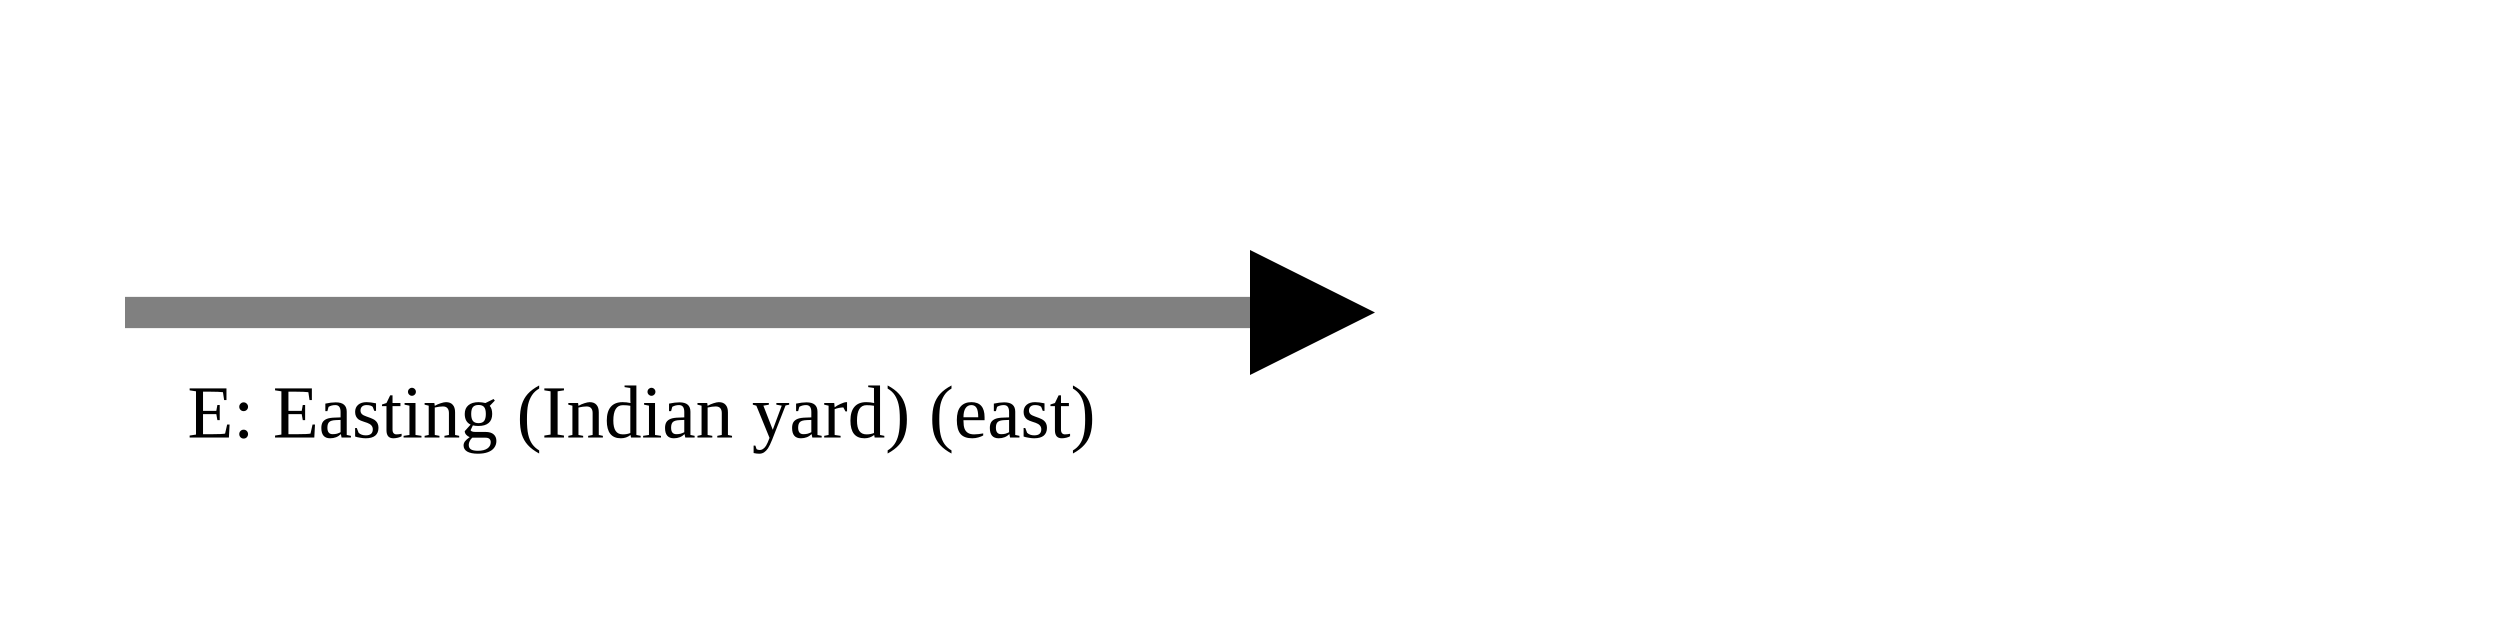
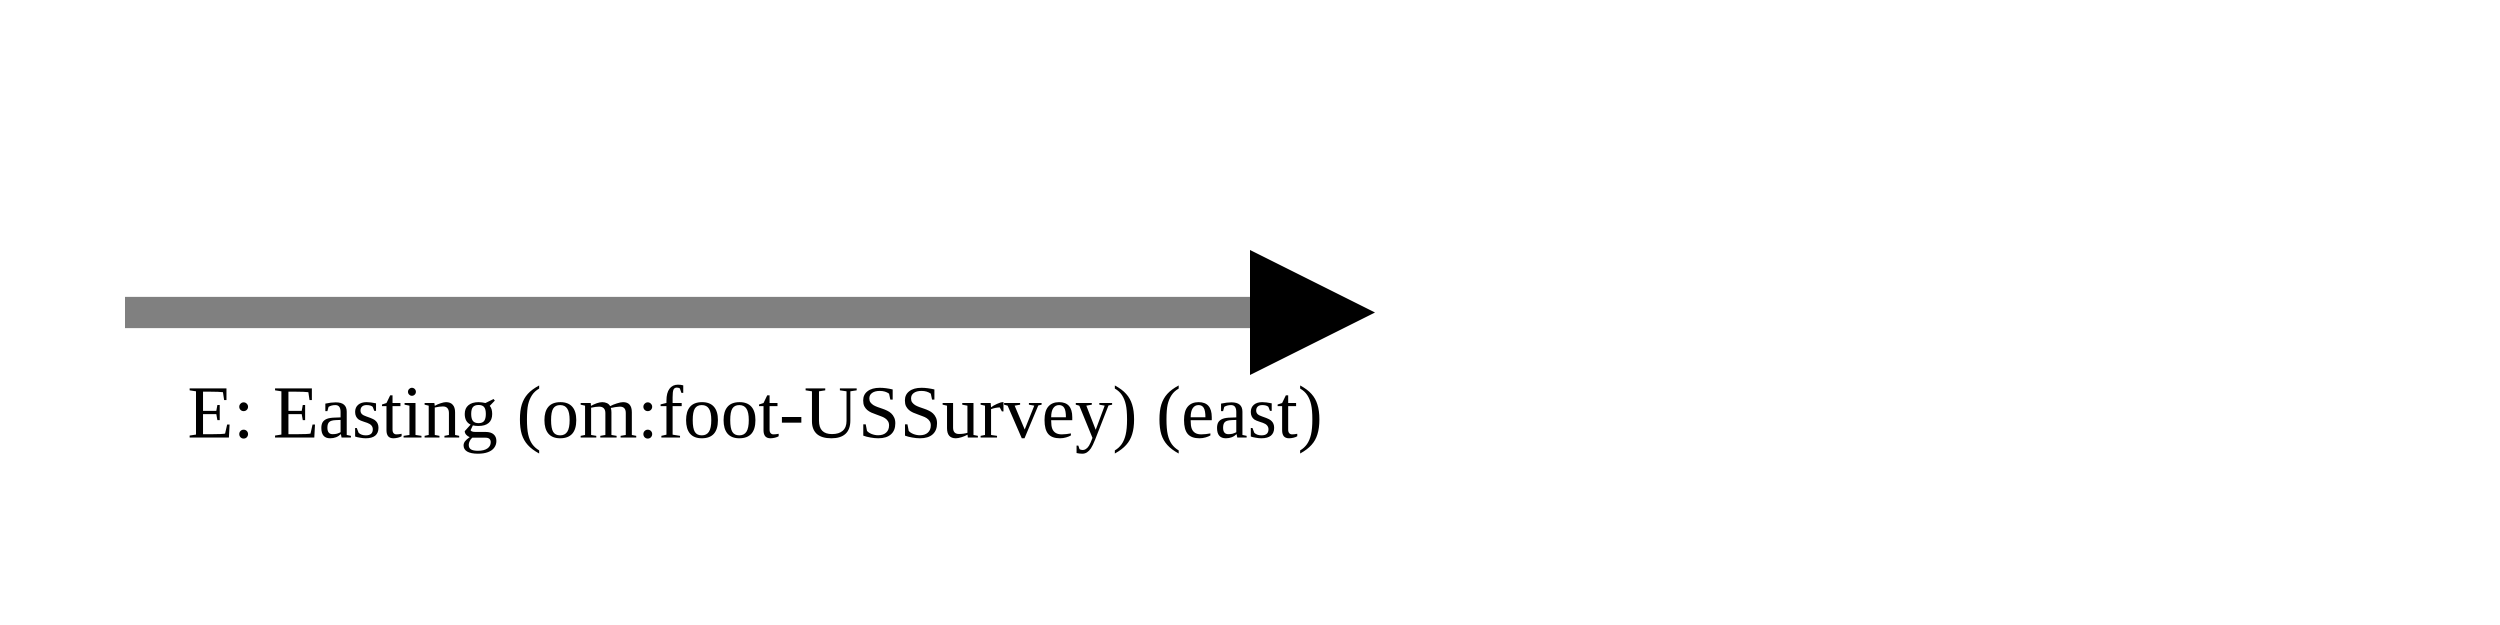
<svg xmlns="http://www.w3.org/2000/svg" version="1.1" width="400" height="100" viewbox="0 0 275 100">
  <defs>
    <marker id="arrowhead" markerWidth="10" markerHeight="7" refX="0" refY="2" orient="auto">
      <polygon points="0 0, 4 2, 0 4" />
    </marker>
  </defs>
  <line x1="20" y1="50" x2="200" y2="50" stroke="gray" stroke-width="5" marker-end="url(#arrowhead)" />
-   <text x="30" y="70" class="small">E: Easting (Indian yard) (east)</text>
+   <text x="30" y="70" class="small">E: Easting (om:foot-USSurvey) (east)</text>
</svg>
